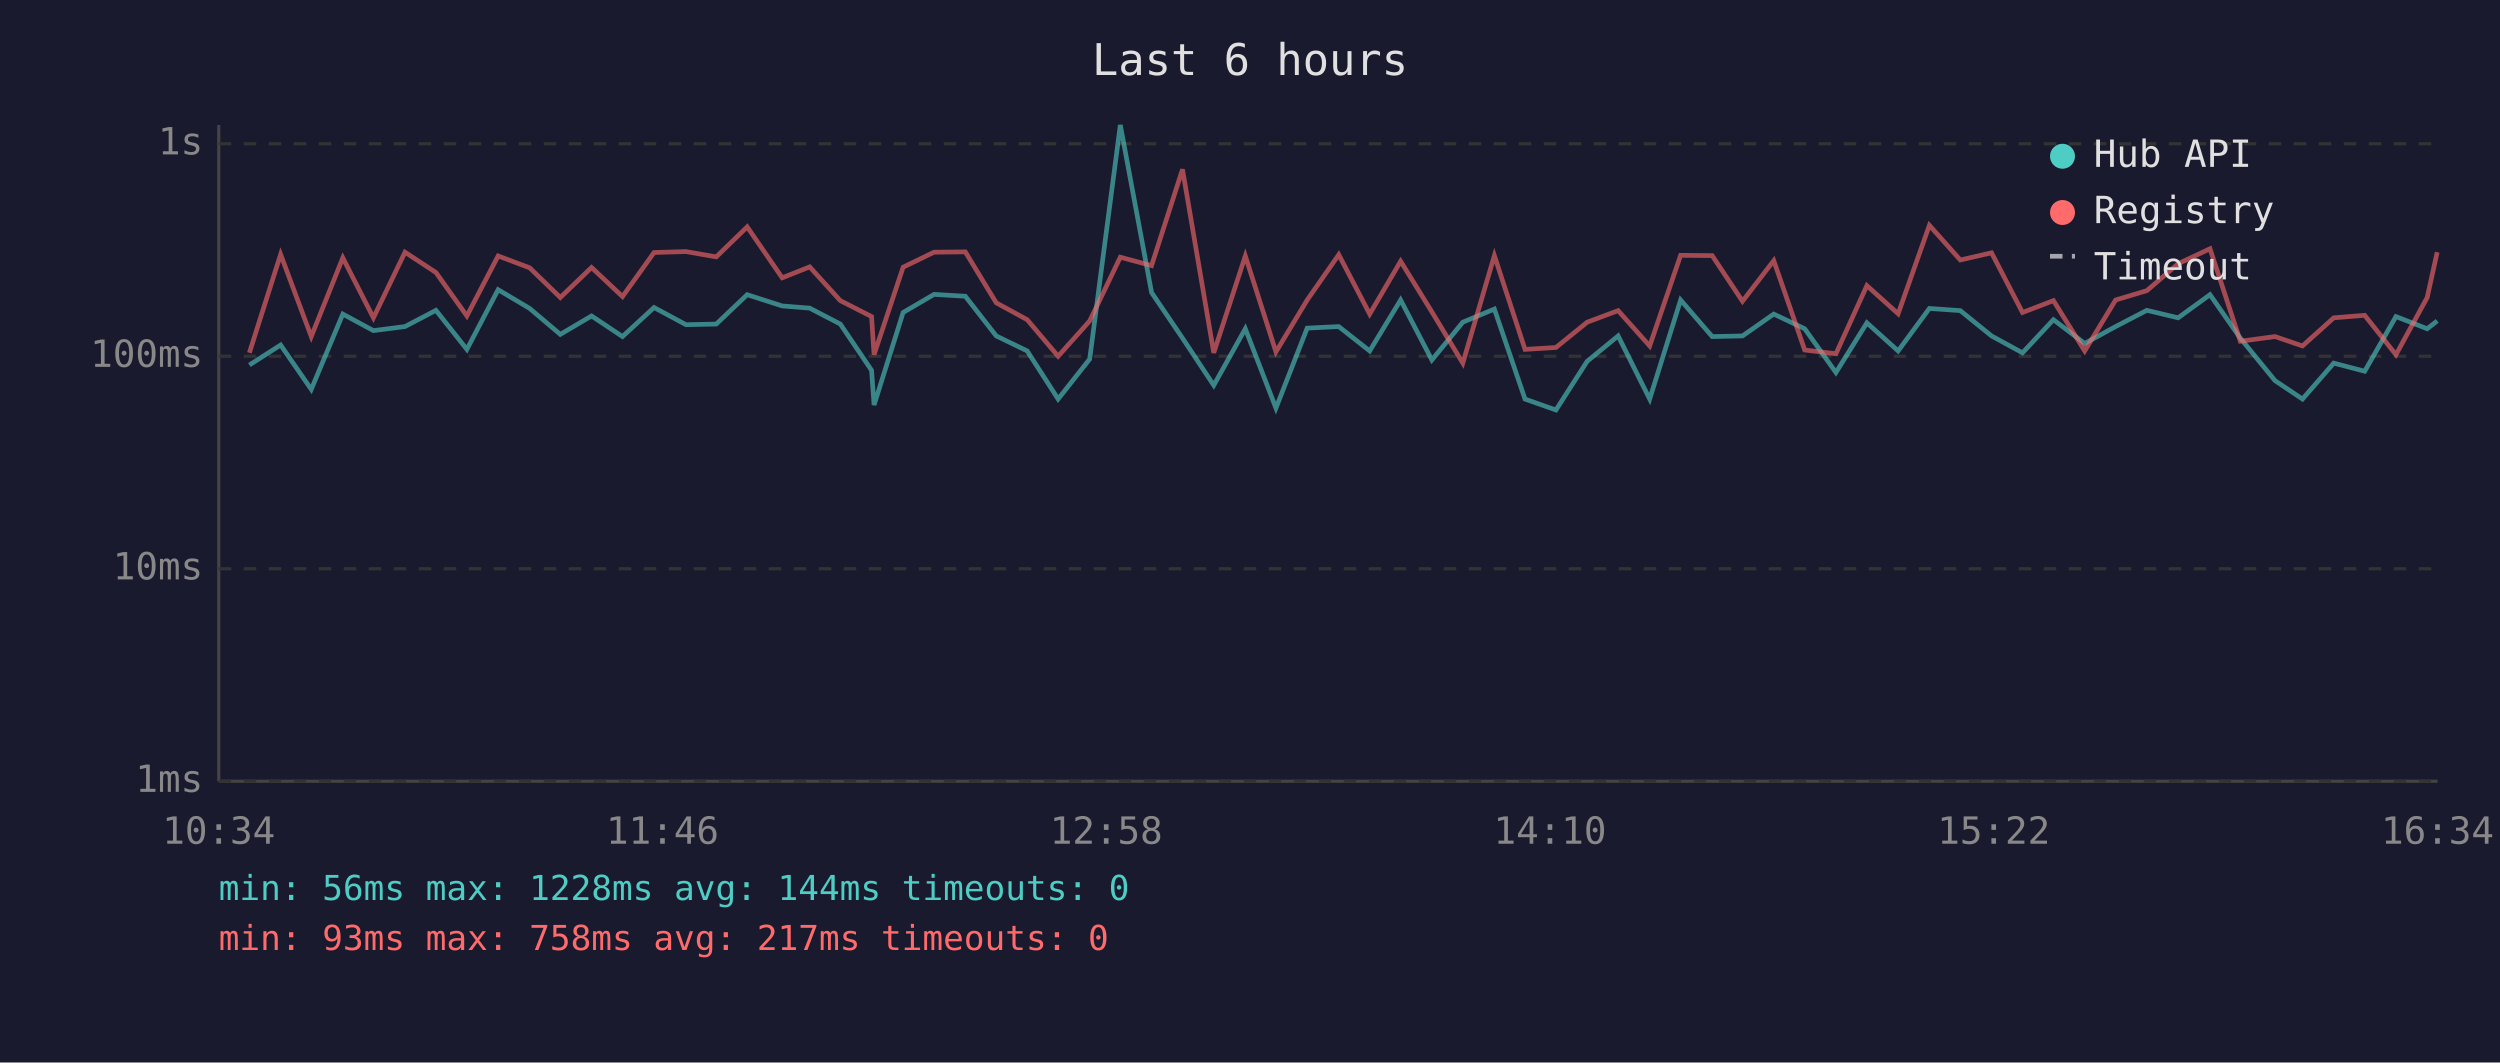
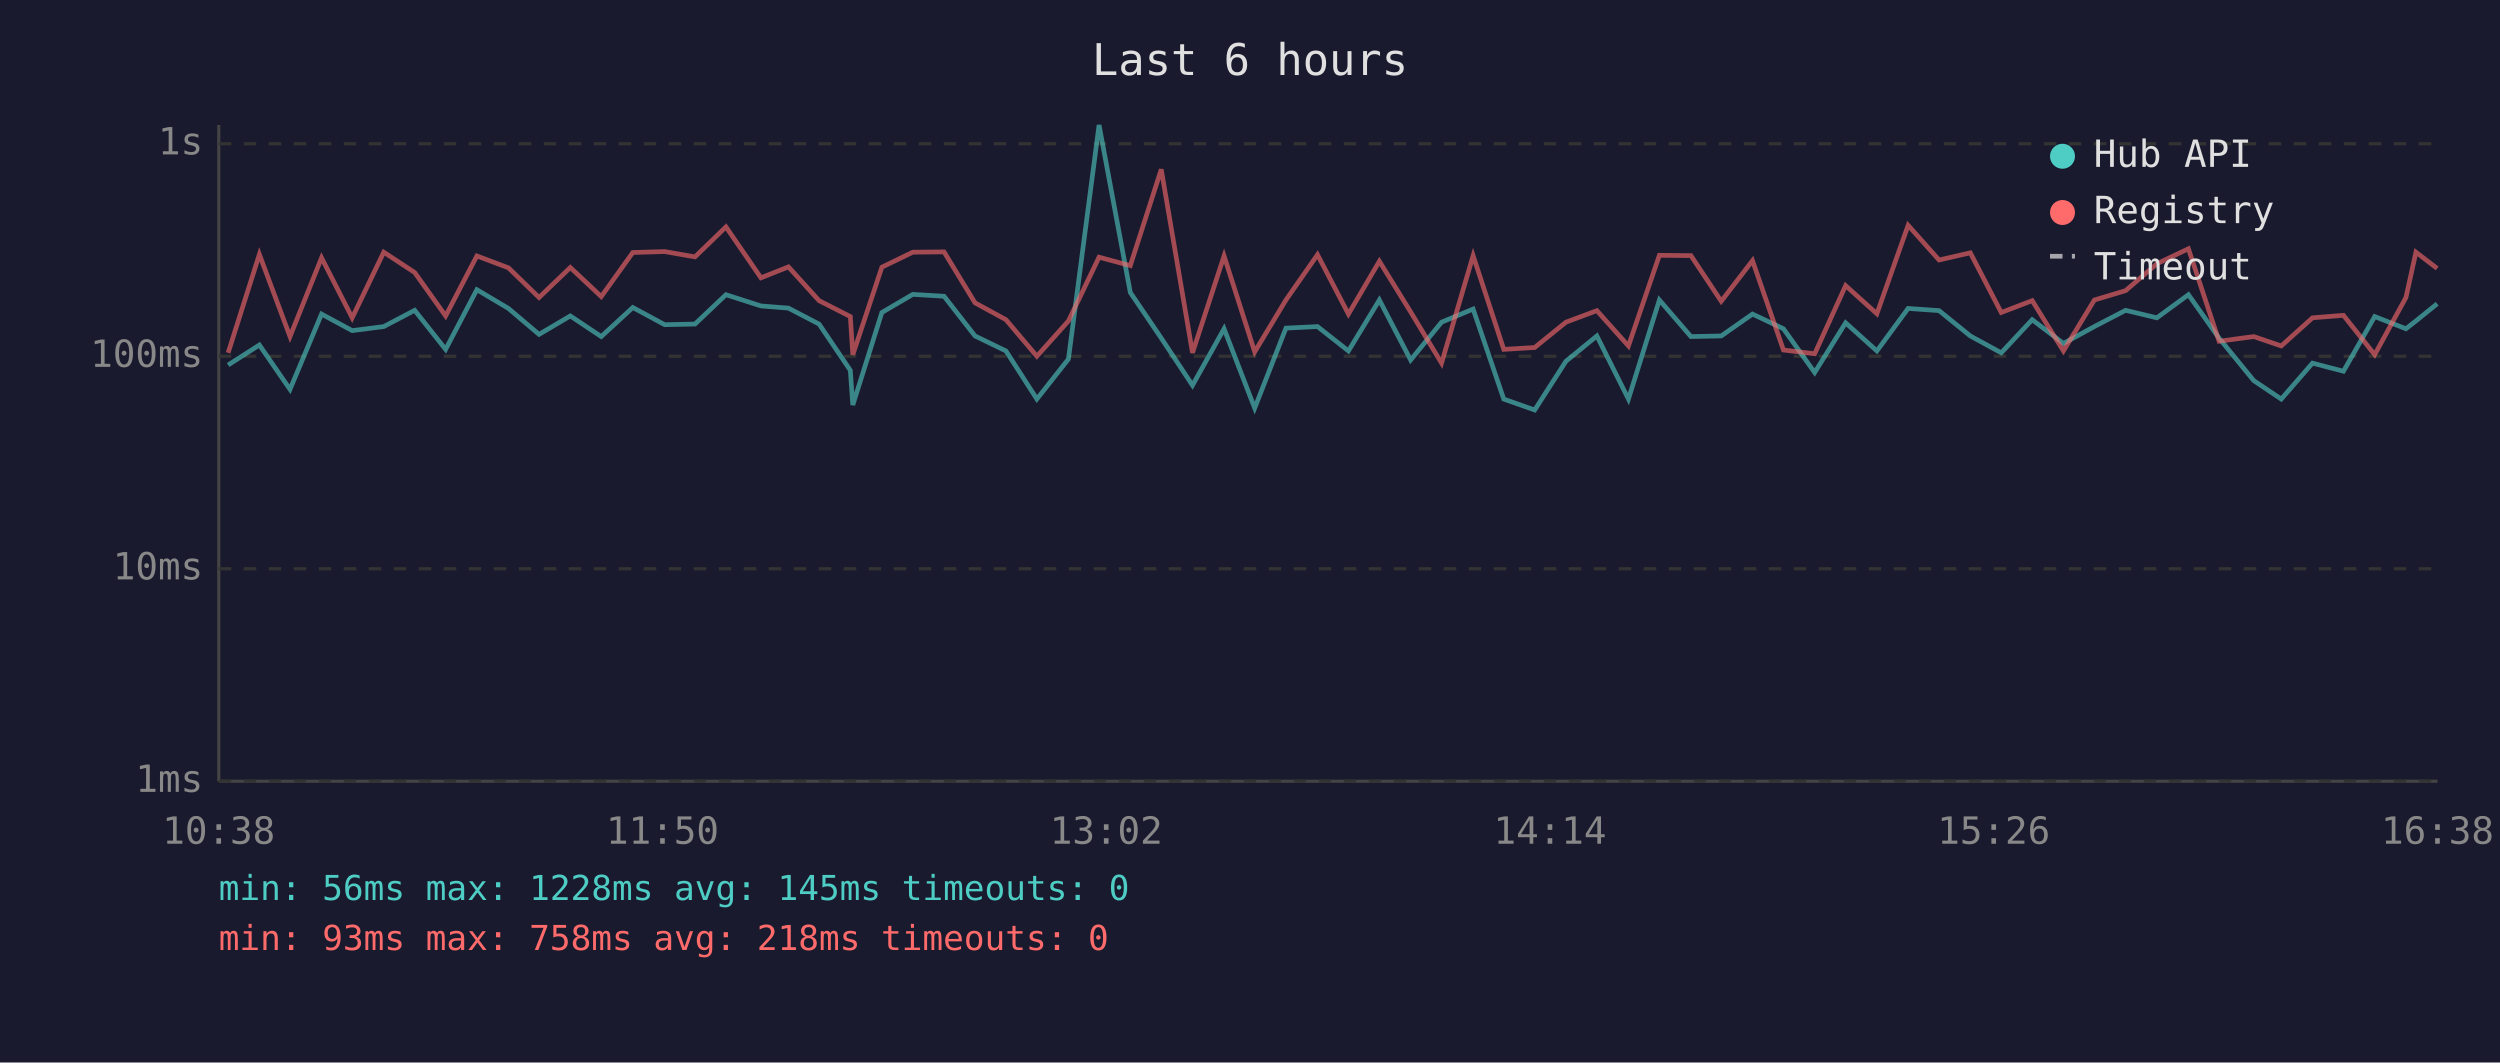
<svg xmlns="http://www.w3.org/2000/svg" viewBox="0 0 800 340" font-family="monospace" font-size="12">
  <rect width="800" height="340" fill="#1a1a2e" />
  <text x="400" y="24" fill="#e0e0e0" font-size="14" text-anchor="middle">Last 6 hours</text>
  <line x1="70" y1="40" x2="70" y2="250" stroke="#444" stroke-width="1" />
  <line x1="70" y1="250" x2="780" y2="250" stroke="#444" stroke-width="1" />
  <line x1="70" y1="250" x2="780" y2="250" stroke="#333" stroke-width="1" stroke-dasharray="4" />
  <text x="65" y="250" fill="#888" text-anchor="end" dominant-baseline="middle">1ms</text>
  <line x1="70" y1="182" x2="780" y2="182" stroke="#333" stroke-width="1" stroke-dasharray="4" />
  <text x="65" y="182" fill="#888" text-anchor="end" dominant-baseline="middle">10ms</text>
  <line x1="70" y1="114" x2="780" y2="114" stroke="#333" stroke-width="1" stroke-dasharray="4" />
  <text x="65" y="114" fill="#888" text-anchor="end" dominant-baseline="middle">100ms</text>
  <line x1="70" y1="46" x2="780" y2="46" stroke="#333" stroke-width="1" stroke-dasharray="4" />
  <text x="65" y="46" fill="#888" text-anchor="end" dominant-baseline="middle">1s</text>
-   <text x="70" y="270" fill="#888" text-anchor="middle">10:34</text>
-   <text x="212" y="270" fill="#888" text-anchor="middle">11:46</text>
-   <text x="354" y="270" fill="#888" text-anchor="middle">12:58</text>
-   <text x="496" y="270" fill="#888" text-anchor="middle">14:10</text>
-   <text x="638" y="270" fill="#888" text-anchor="middle">15:22</text>
-   <text x="780" y="270" fill="#888" text-anchor="middle">16:34</text>
-   <polyline points="79.8,116.8 89.8,110.4 99.6,124.6 109.7,100.5 119.5,105.8 129.6,104.5 139.5,99.3 149.4,111.8 159.4,92.7 169.5,98.7 179.3,107.0 189.3,101.1 199.2,107.7 209.3,98.4 219.5,103.9 229.2,103.7 239.1,94.3 250.3,97.9 259.1,98.6 268.9,103.7 278.9,118.5 279.7,129.6 289.0,100.0 298.9,94.2 308.9,94.8 318.8,107.5 328.7,112.3 338.6,127.7 348.7,114.9 358.5,40.0 368.5,93.6 378.4,108.2 388.4,123.3 398.5,105.2 408.3,130.6 418.3,105.0 428.4,104.5 438.3,112.3 448.2,96.0 458.2,115.2 468.1,103.1 478.2,98.9 488.0,127.7 497.9,131.2 507.9,115.6 517.8,107.5 527.9,127.7 537.8,96.0 547.9,107.7 557.6,107.5 567.6,100.5 577.5,105.2 587.5,119.2 597.4,103.3 607.4,112.3 617.4,98.7 627.3,99.4 637.3,107.5 647.2,112.9 657.1,102.3 667.1,109.9 677.0,104.5 687.0,99.3 697.0,101.7 707.2,94.3 716.9,108.2 728.0,121.8 736.8,127.7 746.8,116.2 756.7,118.8 766.7,101.3 776.7,105.2 779.9,102.7" fill="none" stroke="#4ecdc4" stroke-width="1.5" opacity="0.6" />
-   <polyline points="79.8,112.9 89.8,81.4 99.6,107.7 109.7,82.5 119.5,101.7 129.6,80.7 139.5,87.2 149.4,101.1 159.4,81.9 169.5,85.7 179.3,95.2 189.3,85.6 199.2,94.9 209.3,80.8 219.5,80.5 229.2,82.2 239.1,72.6 250.3,88.9 259.1,85.4 268.9,96.2 278.9,101.3 279.7,113.5 289.0,85.5 298.9,80.7 308.9,80.6 318.8,96.9 328.7,102.3 338.6,114.0 348.7,102.7 358.5,82.3 368.5,85.0 378.4,54.2 388.4,112.9 398.5,81.9 408.3,112.6 418.3,96.0 428.4,81.5 438.3,100.5 448.2,83.6 458.2,99.8 468.1,116.2 478.2,81.8 488.0,111.8 497.9,111.2 507.9,103.1 517.8,99.4 527.9,110.7 537.8,81.7 547.9,81.8 557.6,96.4 567.6,83.4 577.5,112.0 587.5,113.2 597.4,91.4 607.4,100.4 617.4,72.1 627.3,83.2 637.3,80.9 647.2,100.0 657.1,96.2 667.1,112.3 677.0,96.0 687.0,93.0 697.0,84.4 707.2,79.6 716.9,109.2 728.0,107.7 736.8,110.7 746.8,101.7 756.7,100.9 766.7,113.5 776.7,95.2 779.9,80.7" fill="none" stroke="#ff6b6b" stroke-width="1.5" opacity="0.6" />
+   <text x="70" y="270" fill="#888" text-anchor="middle">10:38</text>
+   <text x="212" y="270" fill="#888" text-anchor="middle">11:50</text>
+   <text x="354" y="270" fill="#888" text-anchor="middle">13:02</text>
+   <text x="496" y="270" fill="#888" text-anchor="middle">14:14</text>
+   <text x="638" y="270" fill="#888" text-anchor="middle">15:26</text>
+   <text x="780" y="270" fill="#888" text-anchor="middle">16:38</text>
+   <polyline points="73.0,116.8 83.0,110.4 92.8,124.6 102.9,100.5 112.7,105.8 122.8,104.5 132.7,99.3 142.6,111.8 152.6,92.7 162.7,98.7 172.5,107.0 182.5,101.1 192.4,107.7 202.5,98.4 212.7,103.9 222.4,103.7 232.3,94.3 243.5,97.9 252.3,98.6 262.1,103.7 272.1,118.5 272.9,129.6 282.2,100.0 292.1,94.2 302.1,94.8 312.0,107.5 321.9,112.3 331.8,127.7 341.9,114.9 351.7,40.0 361.7,93.6 371.6,108.2 381.6,123.3 391.7,105.2 401.5,130.6 411.5,105.0 421.6,104.5 431.5,112.3 441.4,96.0 451.4,115.2 461.3,103.1 471.4,98.9 481.2,127.7 491.1,131.2 501.1,115.6 511.0,107.5 521.1,127.7 531.0,96.0 541.1,107.7 550.8,107.5 560.8,100.5 570.7,105.2 580.7,119.2 590.6,103.3 600.6,112.3 610.6,98.7 620.5,99.4 630.5,107.5 640.4,112.9 650.3,102.3 660.3,109.9 670.2,104.5 680.2,99.3 690.2,101.7 700.3,94.3 710.1,108.2 721.2,121.8 730.0,127.7 740.0,116.2 749.9,118.8 759.9,101.3 769.9,105.2 773.1,102.7 779.9,97.2" fill="none" stroke="#4ecdc4" stroke-width="1.5" opacity="0.6" />
+   <polyline points="73.0,112.9 83.0,81.4 92.8,107.7 102.9,82.5 112.7,101.7 122.8,80.7 132.7,87.2 142.6,101.1 152.6,81.9 162.7,85.7 172.5,95.2 182.5,85.6 192.4,94.9 202.5,80.8 212.7,80.5 222.4,82.2 232.3,72.6 243.5,88.9 252.3,85.4 262.1,96.2 272.1,101.3 272.9,113.5 282.2,85.5 292.1,80.7 302.1,80.6 312.0,96.9 321.9,102.3 331.8,114.0 341.9,102.7 351.7,82.3 361.7,85.0 371.6,54.2 381.6,112.9 391.7,81.9 401.5,112.6 411.5,96.0 421.6,81.5 431.5,100.5 441.4,83.6 451.4,99.8 461.3,116.2 471.4,81.8 481.2,111.8 491.1,111.2 501.1,103.1 511.0,99.4 521.1,110.7 531.0,81.7 541.1,81.8 550.8,96.4 560.8,83.4 570.7,112.0 580.7,113.2 590.6,91.4 600.6,100.4 610.6,72.1 620.5,83.2 630.5,80.9 640.4,100.0 650.3,96.2 660.3,112.3 670.2,96.0 680.2,93.0 690.2,84.4 700.3,79.6 710.1,109.2 721.2,107.7 730.0,110.7 740.0,101.7 749.9,100.9 759.9,113.5 769.9,95.2 773.1,80.7 779.9,85.9" fill="none" stroke="#ff6b6b" stroke-width="1.5" opacity="0.6" />
  <circle cx="660" cy="50" r="4" fill="#4ecdc4" />
  <text x="670" y="50" fill="#e0e0e0" dominant-baseline="middle">Hub API</text>
  <circle cx="660" cy="68" r="4" fill="#ff6b6b" />
  <text x="670" y="68" fill="#e0e0e0" dominant-baseline="middle">Registry</text>
  <line x1="656" y1="82" x2="664" y2="82" stroke="#e0e0e0" stroke-width="1.5" stroke-dasharray="4,3" opacity="0.7" />
  <text x="670" y="86" fill="#e0e0e0" dominant-baseline="middle">Timeout</text>
-   <text x="70" y="288" fill="#4ecdc4" font-size="11">min: 56ms  max: 1228ms  avg: 144ms  timeouts: 0</text>
-   <text x="70" y="304" fill="#ff6b6b" font-size="11">min: 93ms  max: 758ms  avg: 217ms  timeouts: 0</text>
+   <text x="70" y="288" fill="#4ecdc4" font-size="11">min: 56ms  max: 1228ms  avg: 145ms  timeouts: 0</text>
+   <text x="70" y="304" fill="#ff6b6b" font-size="11">min: 93ms  max: 758ms  avg: 218ms  timeouts: 0</text>
</svg>
